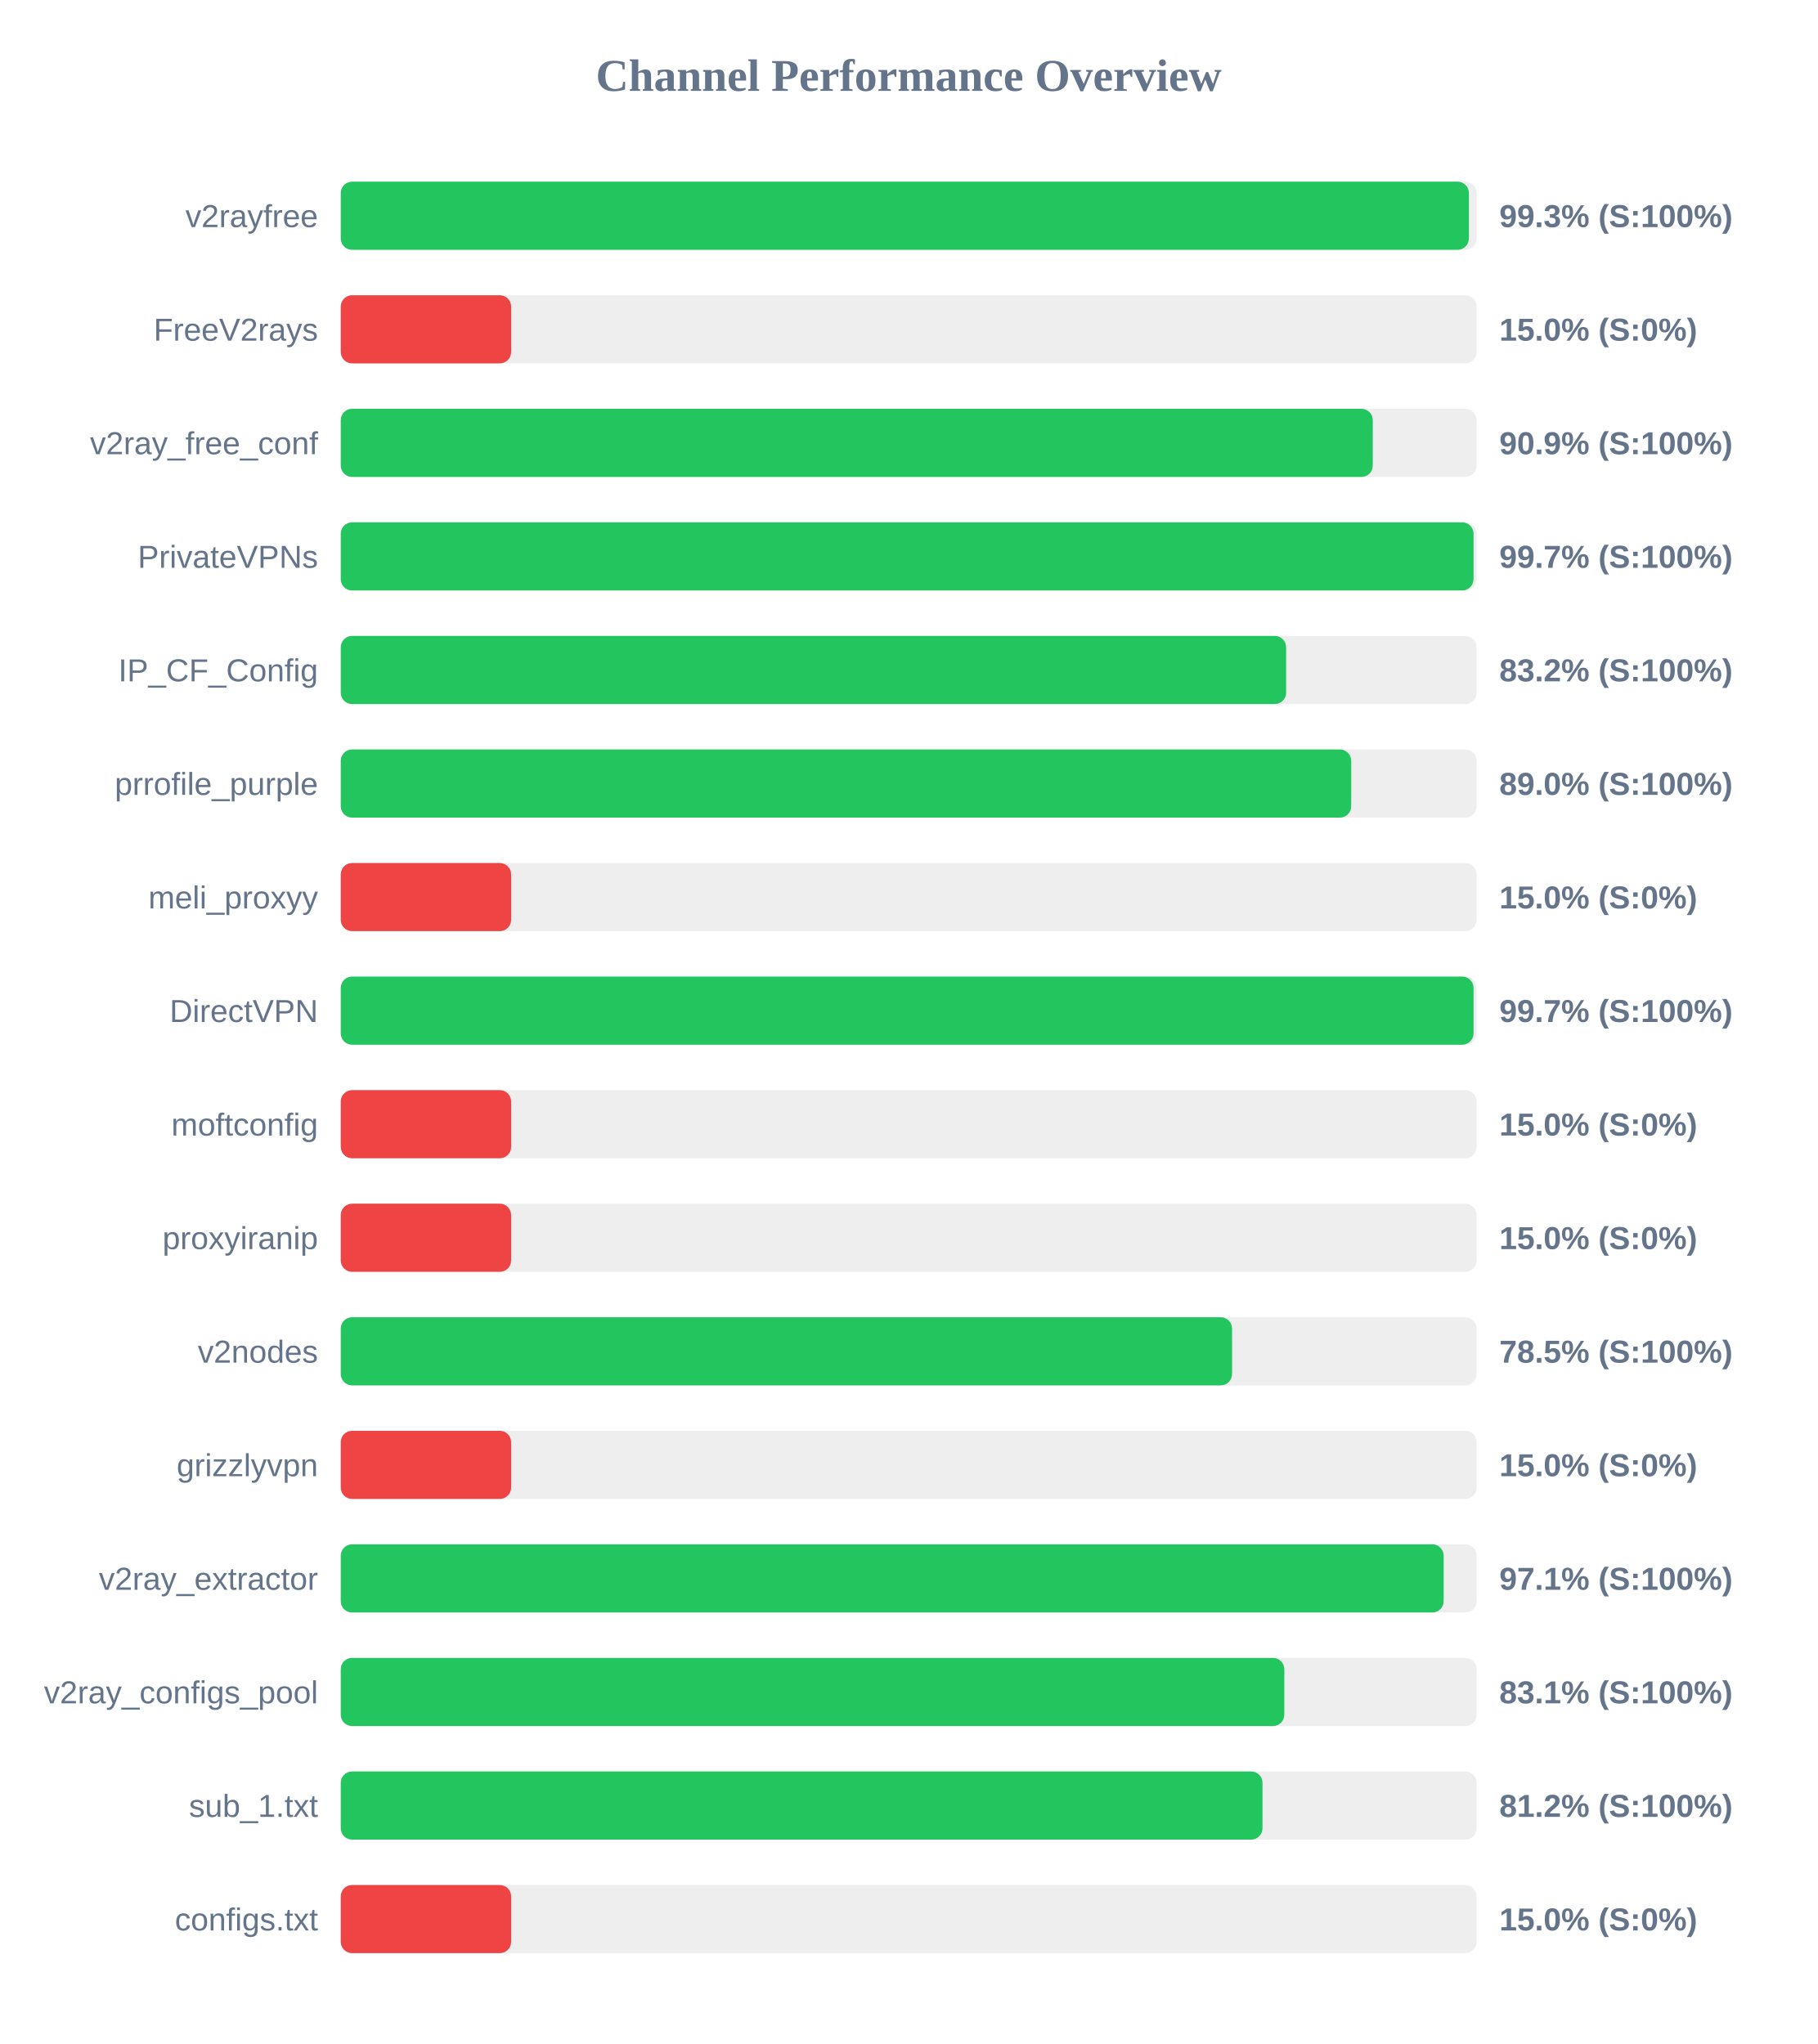
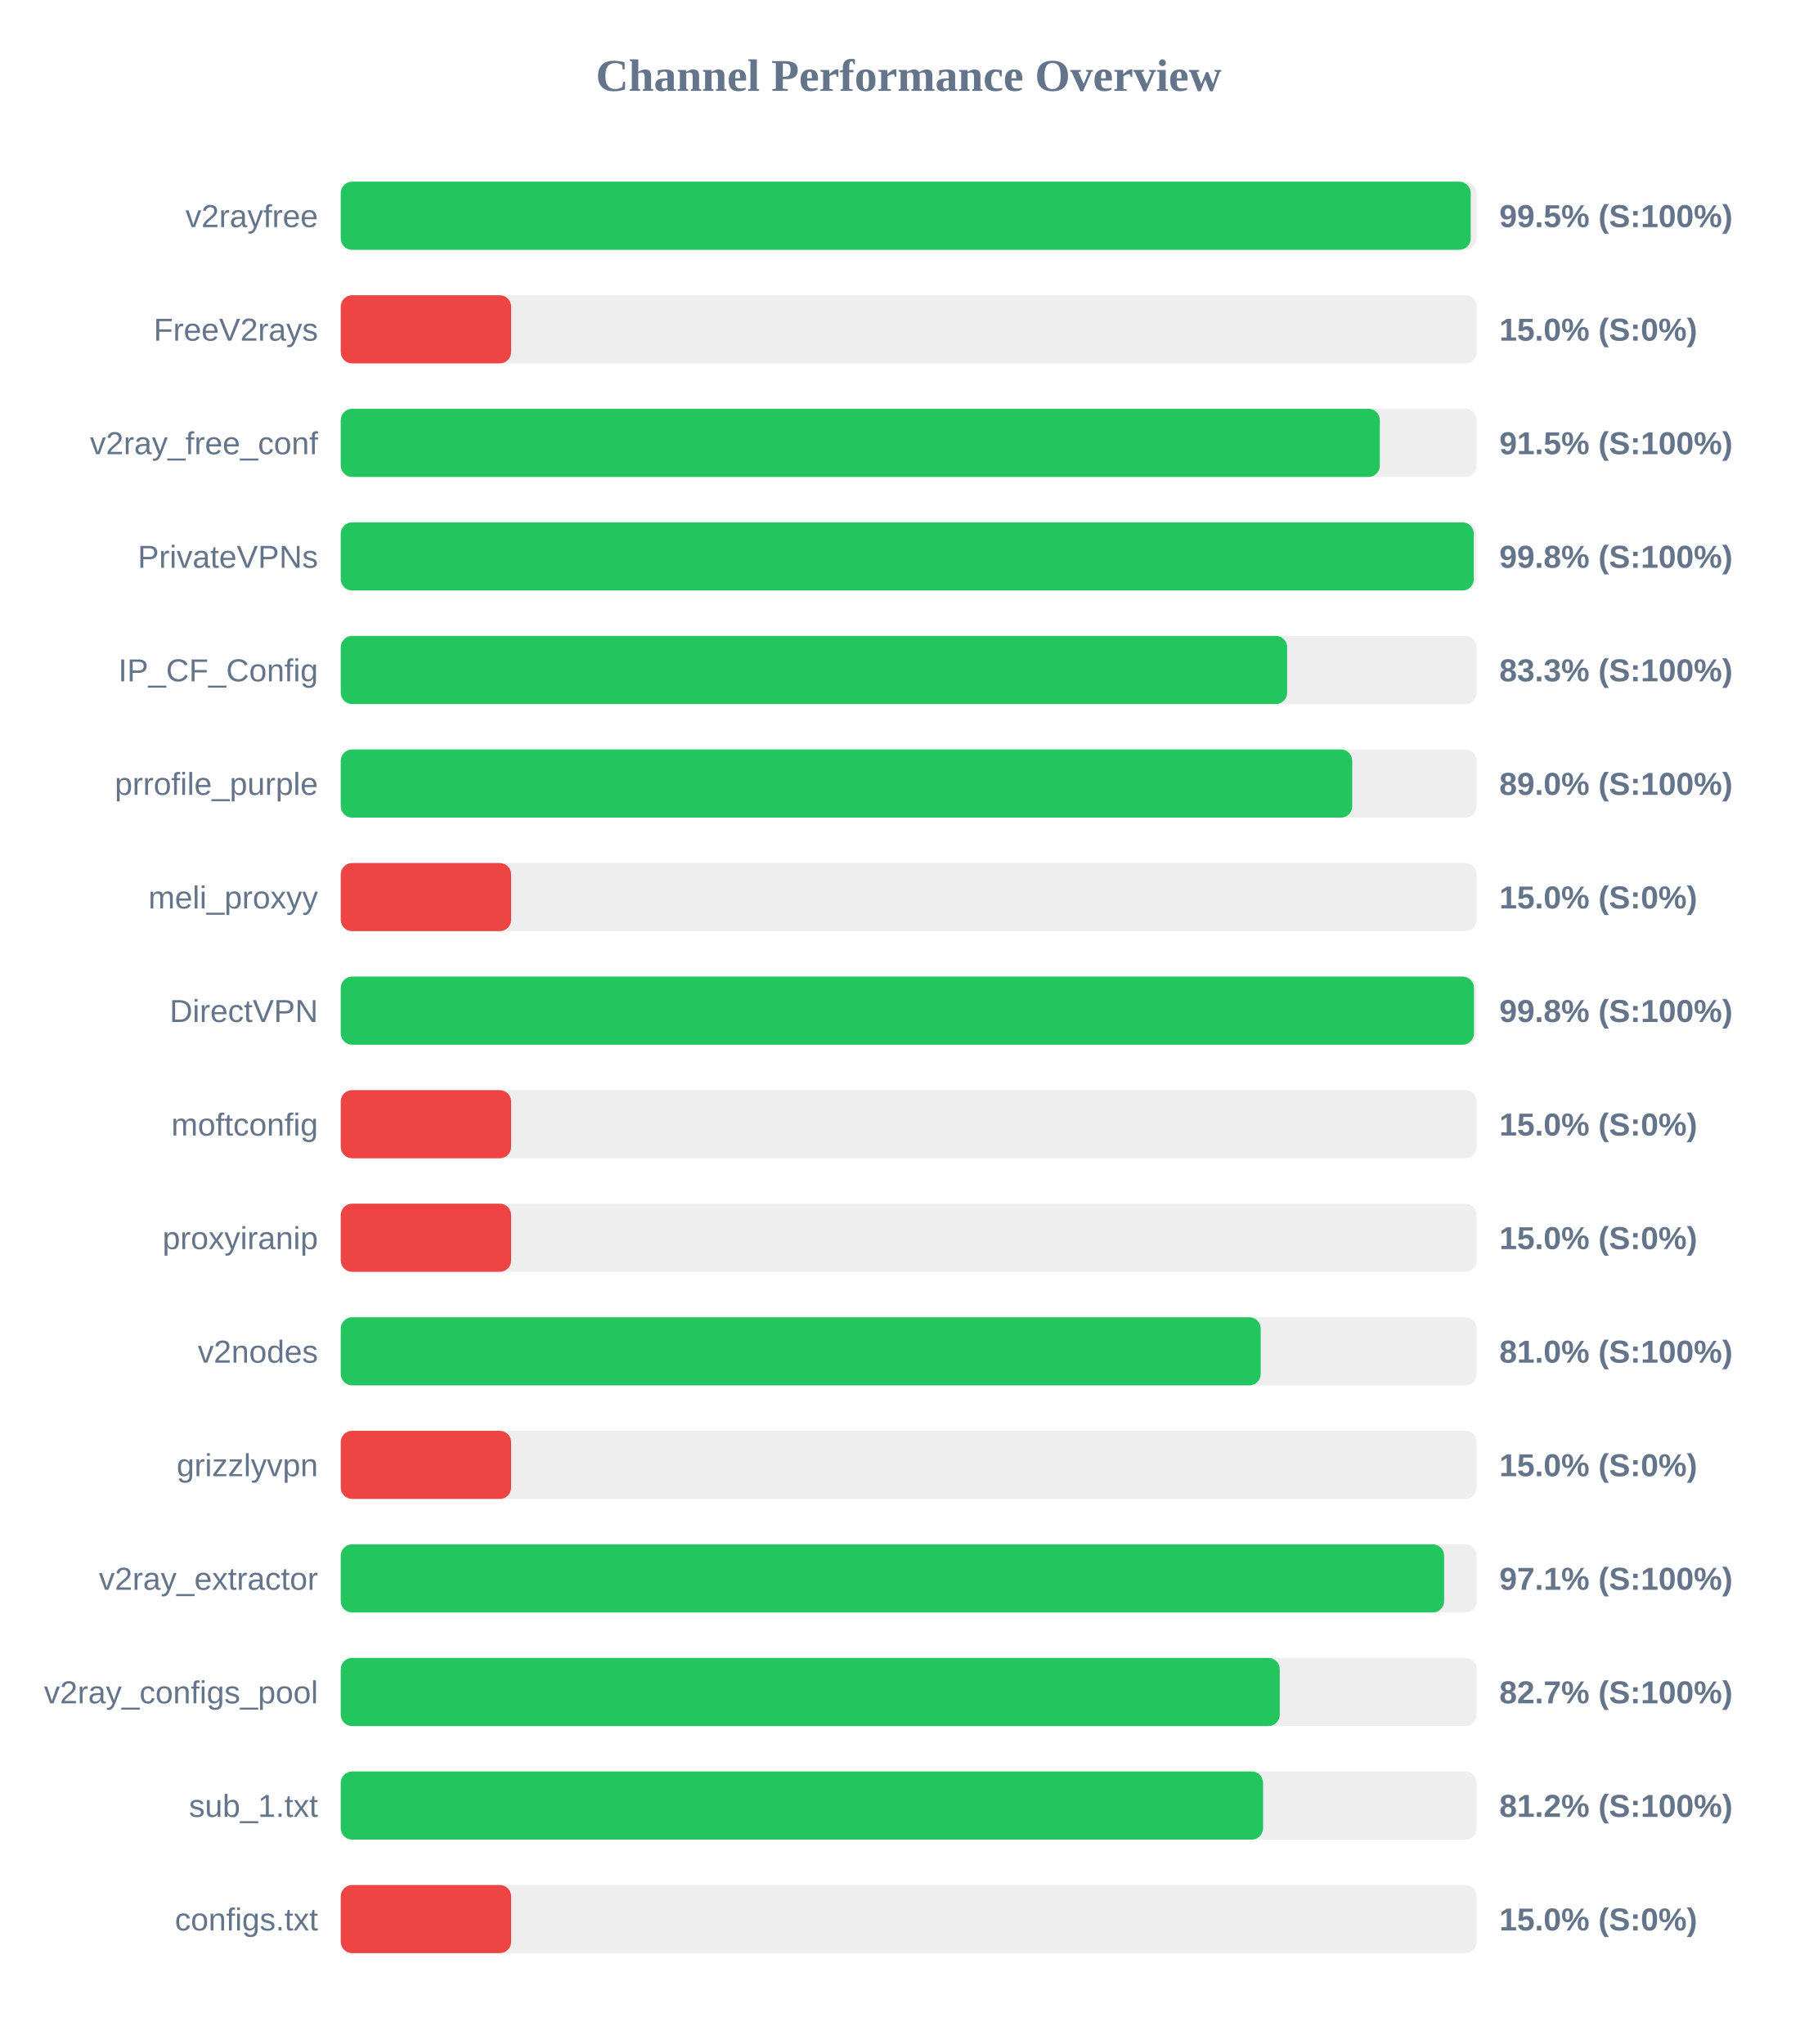
<svg xmlns="http://www.w3.org/2000/svg" width="800" height="900" version="1.1">
  <style>
        .row { font: 14px Arial; fill: #64748b; }
        .score { font: bold 14px Arial; fill: #64748b; }
    </style>
  <text x="400" y="40" text-anchor="middle" font-size="20px" font-weight="bold" fill="#64748b">Channel Performance Overview</text>
  <rect x="150" y="80" width="500" height="30" fill="#eee" rx="5" />
-   <rect x="150" y="80" width="496.6" height="30" fill="#22c55e" rx="5" />
+   <rect x="150" y="80" width="497.4" height="30" fill="#22c55e" rx="5" />
  <text x="140" y="100" text-anchor="end" class="row">v2rayfree</text>
-   <text x="660" y="100" text-anchor="start" class="score">99.3% (S:100%)</text>
+   <text x="660" y="100" text-anchor="start" class="score">99.5% (S:100%)</text>
  <rect x="150" y="130" width="500" height="30" fill="#eee" rx="5" />
  <rect x="150" y="130" width="75.0" height="30" fill="#ef4444" rx="5" />
  <text x="140" y="150" text-anchor="end" class="row">FreeV2rays</text>
  <text x="660" y="150" text-anchor="start" class="score">15.0% (S:0%)</text>
  <rect x="150" y="180" width="500" height="30" fill="#eee" rx="5" />
-   <rect x="150" y="180" width="454.3" height="30" fill="#22c55e" rx="5" />
+   <rect x="150" y="180" width="457.4" height="30" fill="#22c55e" rx="5" />
  <text x="140" y="200" text-anchor="end" class="row">v2ray_free_conf</text>
-   <text x="660" y="200" text-anchor="start" class="score">90.9% (S:100%)</text>
+   <text x="660" y="200" text-anchor="start" class="score">91.5% (S:100%)</text>
  <rect x="150" y="230" width="500" height="30" fill="#eee" rx="5" />
-   <rect x="150" y="230" width="498.65" height="30" fill="#22c55e" rx="5" />
+   <rect x="150" y="230" width="498.75" height="30" fill="#22c55e" rx="5" />
  <text x="140" y="250" text-anchor="end" class="row">PrivateVPNs</text>
-   <text x="660" y="250" text-anchor="start" class="score">99.7% (S:100%)</text>
+   <text x="660" y="250" text-anchor="start" class="score">99.8% (S:100%)</text>
  <rect x="150" y="280" width="500" height="30" fill="#eee" rx="5" />
-   <rect x="150" y="280" width="416.15" height="30" fill="#22c55e" rx="5" />
+   <rect x="150" y="280" width="416.6" height="30" fill="#22c55e" rx="5" />
  <text x="140" y="300" text-anchor="end" class="row">IP_CF_Config</text>
-   <text x="660" y="300" text-anchor="start" class="score">83.2% (S:100%)</text>
+   <text x="660" y="300" text-anchor="start" class="score">83.3% (S:100%)</text>
  <rect x="150" y="330" width="500" height="30" fill="#eee" rx="5" />
-   <rect x="150" y="330" width="444.8" height="30" fill="#22c55e" rx="5" />
+   <rect x="150" y="330" width="445.25" height="30" fill="#22c55e" rx="5" />
  <text x="140" y="350" text-anchor="end" class="row">prrofile_purple</text>
  <text x="660" y="350" text-anchor="start" class="score">89.0% (S:100%)</text>
  <rect x="150" y="380" width="500" height="30" fill="#eee" rx="5" />
  <rect x="150" y="380" width="75.0" height="30" fill="#ef4444" rx="5" />
  <text x="140" y="400" text-anchor="end" class="row">meli_proxyy</text>
  <text x="660" y="400" text-anchor="start" class="score">15.0% (S:0%)</text>
  <rect x="150" y="430" width="500" height="30" fill="#eee" rx="5" />
-   <rect x="150" y="430" width="498.65" height="30" fill="#22c55e" rx="5" />
+   <rect x="150" y="430" width="498.85" height="30" fill="#22c55e" rx="5" />
  <text x="140" y="450" text-anchor="end" class="row">DirectVPN</text>
-   <text x="660" y="450" text-anchor="start" class="score">99.7% (S:100%)</text>
+   <text x="660" y="450" text-anchor="start" class="score">99.8% (S:100%)</text>
  <rect x="150" y="480" width="500" height="30" fill="#eee" rx="5" />
  <rect x="150" y="480" width="75.0" height="30" fill="#ef4444" rx="5" />
  <text x="140" y="500" text-anchor="end" class="row">moftconfig</text>
  <text x="660" y="500" text-anchor="start" class="score">15.0% (S:0%)</text>
  <rect x="150" y="530" width="500" height="30" fill="#eee" rx="5" />
  <rect x="150" y="530" width="75.0" height="30" fill="#ef4444" rx="5" />
  <text x="140" y="550" text-anchor="end" class="row">proxyiranip</text>
  <text x="660" y="550" text-anchor="start" class="score">15.0% (S:0%)</text>
  <rect x="150" y="580" width="500" height="30" fill="#eee" rx="5" />
-   <rect x="150" y="580" width="392.35" height="30" fill="#22c55e" rx="5" />
+   <rect x="150" y="580" width="404.95" height="30" fill="#22c55e" rx="5" />
  <text x="140" y="600" text-anchor="end" class="row">v2nodes</text>
-   <text x="660" y="600" text-anchor="start" class="score">78.5% (S:100%)</text>
+   <text x="660" y="600" text-anchor="start" class="score">81.0% (S:100%)</text>
  <rect x="150" y="630" width="500" height="30" fill="#eee" rx="5" />
  <rect x="150" y="630" width="75.0" height="30" fill="#ef4444" rx="5" />
  <text x="140" y="650" text-anchor="end" class="row">grizzlyvpn</text>
  <text x="660" y="650" text-anchor="start" class="score">15.0% (S:0%)</text>
  <rect x="150" y="680" width="500" height="30" fill="#eee" rx="5" />
-   <rect x="150" y="680" width="485.5" height="30" fill="#22c55e" rx="5" />
+   <rect x="150" y="680" width="485.7" height="30" fill="#22c55e" rx="5" />
  <text x="140" y="700" text-anchor="end" class="row">v2ray_extractor</text>
  <text x="660" y="700" text-anchor="start" class="score">97.1% (S:100%)</text>
  <rect x="150" y="730" width="500" height="30" fill="#eee" rx="5" />
-   <rect x="150" y="730" width="415.35" height="30" fill="#22c55e" rx="5" />
+   <rect x="150" y="730" width="413.35" height="30" fill="#22c55e" rx="5" />
  <text x="140" y="750" text-anchor="end" class="row">v2ray_configs_pool</text>
-   <text x="660" y="750" text-anchor="start" class="score">83.1% (S:100%)</text>
+   <text x="660" y="750" text-anchor="start" class="score">82.7% (S:100%)</text>
  <rect x="150" y="780" width="500" height="30" fill="#eee" rx="5" />
-   <rect x="150" y="780" width="405.75" height="30" fill="#22c55e" rx="5" />
+   <rect x="150" y="780" width="406.0" height="30" fill="#22c55e" rx="5" />
  <text x="140" y="800" text-anchor="end" class="row">sub_1.txt</text>
  <text x="660" y="800" text-anchor="start" class="score">81.2% (S:100%)</text>
  <rect x="150" y="830" width="500" height="30" fill="#eee" rx="5" />
  <rect x="150" y="830" width="75.0" height="30" fill="#ef4444" rx="5" />
  <text x="140" y="850" text-anchor="end" class="row">configs.txt</text>
  <text x="660" y="850" text-anchor="start" class="score">15.0% (S:0%)</text>
</svg>
